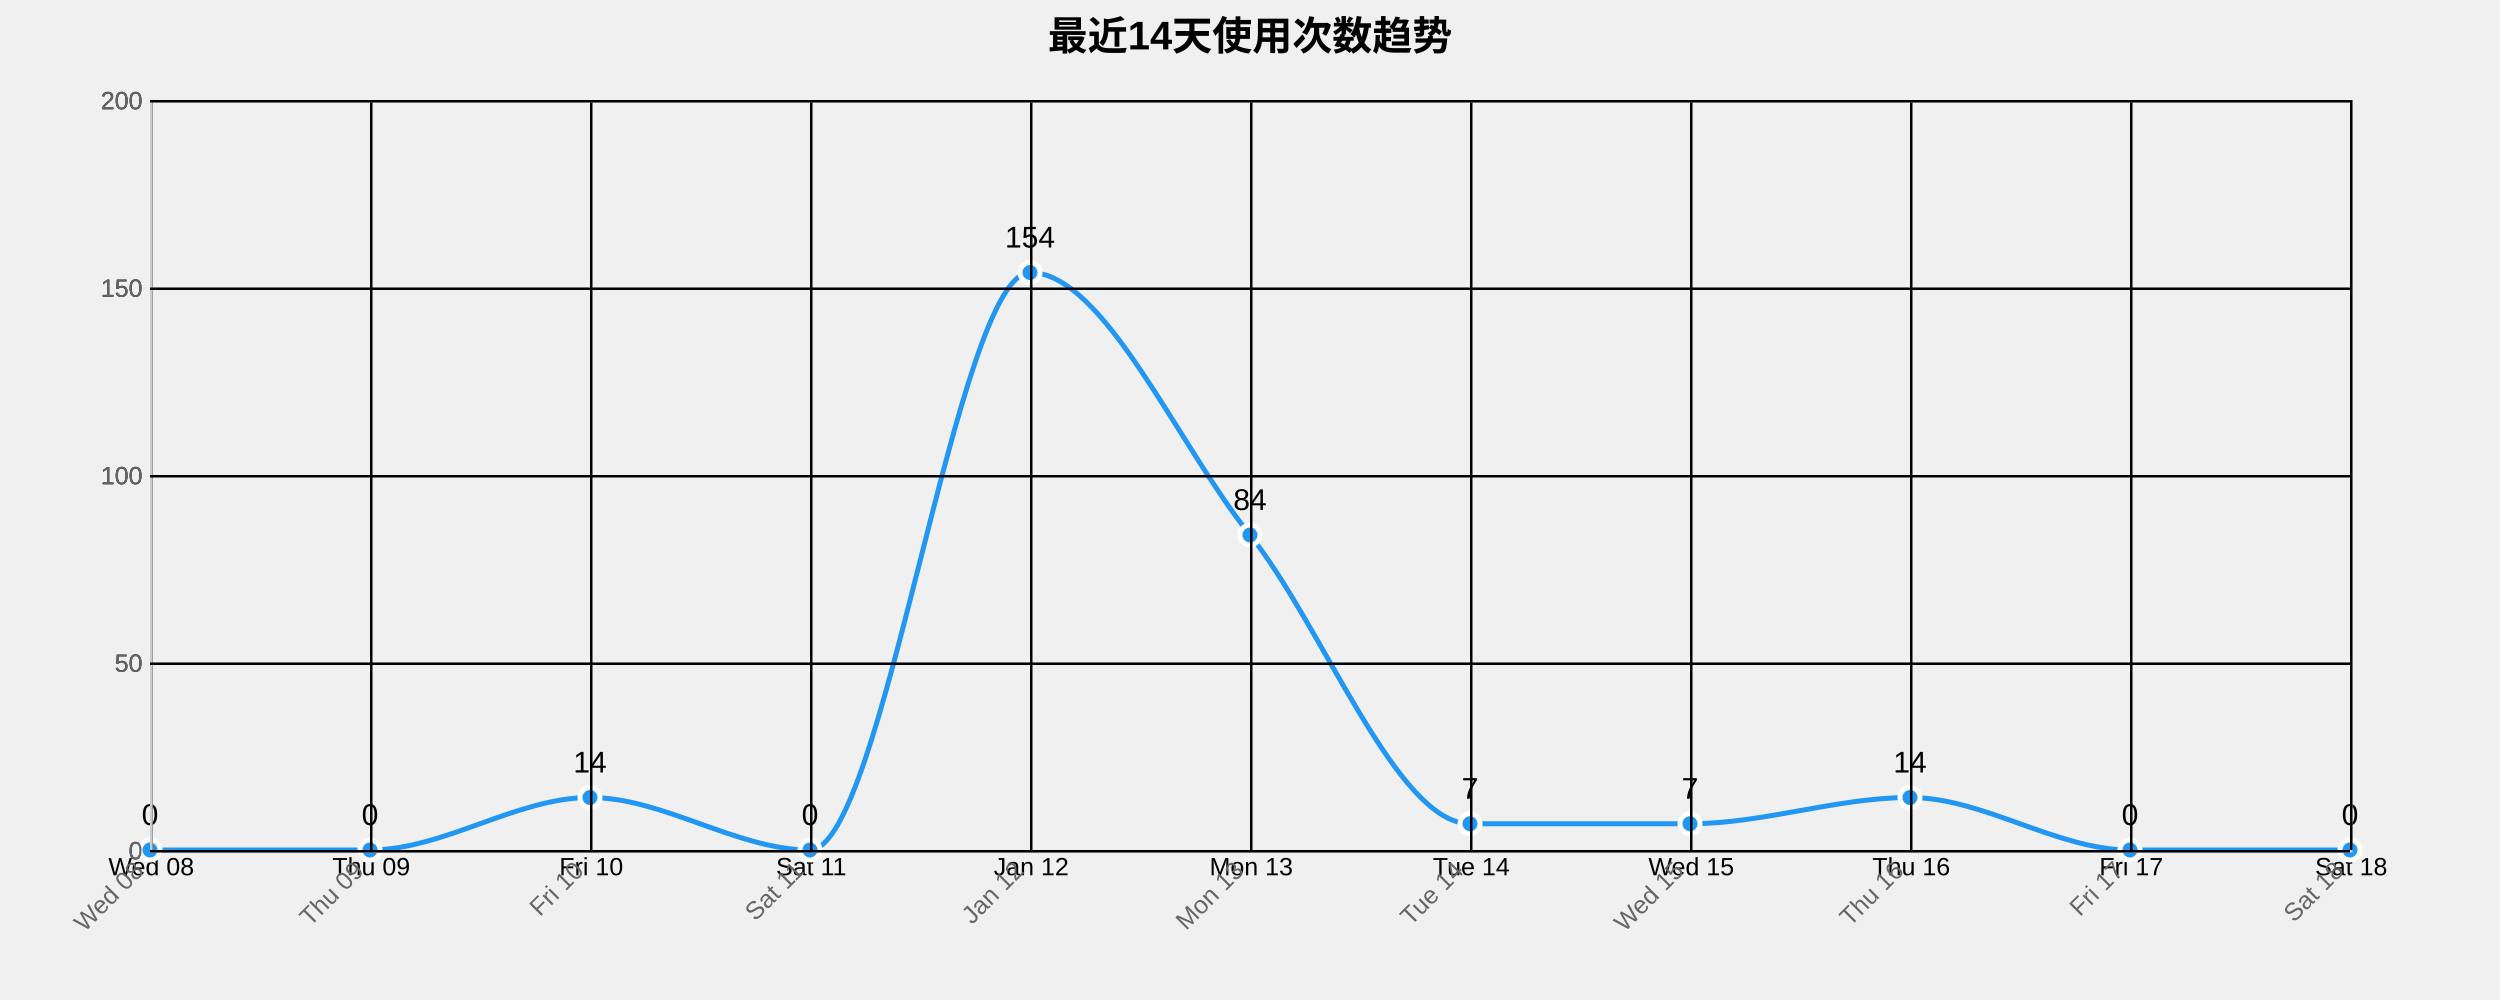
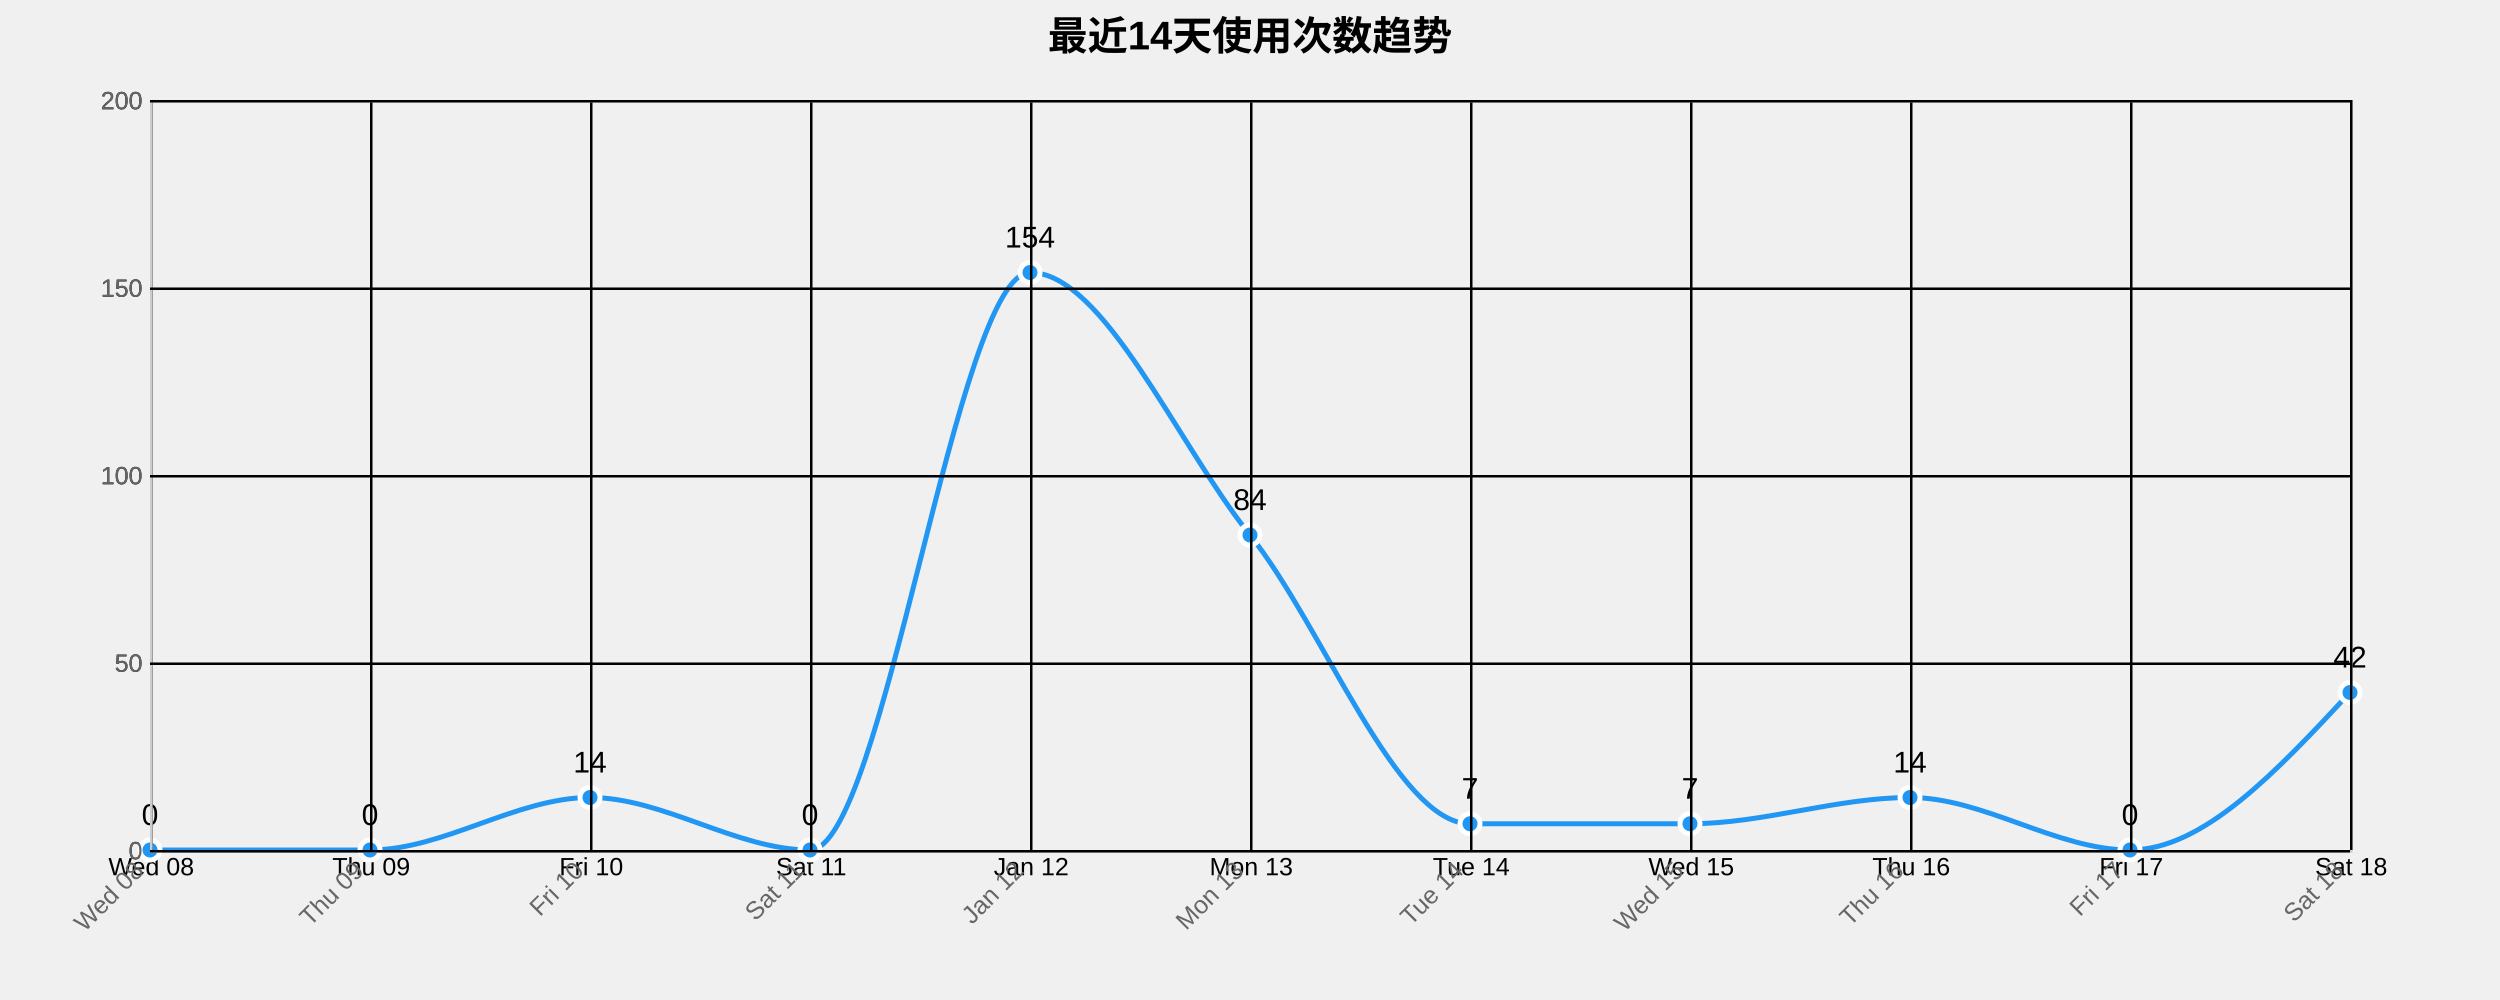
<svg xmlns="http://www.w3.org/2000/svg" width="1000" height="400">
  <g transform="translate(60,40)">
    <text x="440" y="-20" text-anchor="middle" style="font-size: 16px; font-weight: bold;">最近14天使用次数趋势</text>
    <g class="grid" transform="translate(0,300)" fill="none" font-size="10" font-family="sans-serif" text-anchor="middle">
      <path class="domain" stroke="currentColor" d="M0.5,-300V0.5H880.5V-300" />
      <g class="tick" opacity="1" transform="translate(0.5,0)">
        <line stroke="currentColor" y2="-300" />
        <text fill="currentColor" y="3" dy="0.71em">Wed 08</text>
      </g>
      <g class="tick" opacity="1" transform="translate(88.5,0)">
        <line stroke="currentColor" y2="-300" />
        <text fill="currentColor" y="3" dy="0.71em">Thu 09</text>
      </g>
      <g class="tick" opacity="1" transform="translate(176.5,0)">
        <line stroke="currentColor" y2="-300" />
        <text fill="currentColor" y="3" dy="0.71em">Fri 10</text>
      </g>
      <g class="tick" opacity="1" transform="translate(264.5,0)">
        <line stroke="currentColor" y2="-300" />
        <text fill="currentColor" y="3" dy="0.71em">Sat 11</text>
      </g>
      <g class="tick" opacity="1" transform="translate(352.5,0)">
        <line stroke="currentColor" y2="-300" />
        <text fill="currentColor" y="3" dy="0.71em">Jan 12</text>
      </g>
      <g class="tick" opacity="1" transform="translate(440.5,0)">
        <line stroke="currentColor" y2="-300" />
        <text fill="currentColor" y="3" dy="0.71em">Mon 13</text>
      </g>
      <g class="tick" opacity="1" transform="translate(528.5,0)">
        <line stroke="currentColor" y2="-300" />
        <text fill="currentColor" y="3" dy="0.71em">Tue 14</text>
      </g>
      <g class="tick" opacity="1" transform="translate(616.5,0)">
        <line stroke="currentColor" y2="-300" />
        <text fill="currentColor" y="3" dy="0.71em">Wed 15</text>
      </g>
      <g class="tick" opacity="1" transform="translate(704.5,0)">
        <line stroke="currentColor" y2="-300" />
        <text fill="currentColor" y="3" dy="0.71em">Thu 16</text>
      </g>
      <g class="tick" opacity="1" transform="translate(792.5,0)">
        <line stroke="currentColor" y2="-300" />
        <text fill="currentColor" y="3" dy="0.71em">Fri 17</text>
      </g>
      <g class="tick" opacity="1" transform="translate(880.5,0)">
        <line stroke="currentColor" y2="-300" />
        <text fill="currentColor" y="3" dy="0.71em">Sat 18</text>
      </g>
    </g>
    <g class="grid" fill="none" font-size="10" font-family="sans-serif" text-anchor="end">
      <path class="domain" stroke="currentColor" d="M880,300.5H0.5V0.5H880" />
      <g class="tick" opacity="1" transform="translate(0,300.5)">
        <line stroke="currentColor" x2="880" />
        <text fill="currentColor" x="-3" dy="0.32em">0</text>
      </g>
      <g class="tick" opacity="1" transform="translate(0,225.5)">
        <line stroke="currentColor" x2="880" />
        <text fill="currentColor" x="-3" dy="0.32em">50</text>
      </g>
      <g class="tick" opacity="1" transform="translate(0,150.5)">
        <line stroke="currentColor" x2="880" />
        <text fill="currentColor" x="-3" dy="0.32em">100</text>
      </g>
      <g class="tick" opacity="1" transform="translate(0,75.5)">
        <line stroke="currentColor" x2="880" />
        <text fill="currentColor" x="-3" dy="0.32em">150</text>
      </g>
      <g class="tick" opacity="1" transform="translate(0,0.5)">
        <line stroke="currentColor" x2="880" />
        <text fill="currentColor" x="-3" dy="0.32em">200</text>
      </g>
    </g>
-     <path class="area" d="M0,300C29.333,300,58.667,300,88,300C117.333,300,146.667,279,176,279C205.333,279,234.667,300,264,300C293.333,300,322.667,69,352,69C381.333,69,410.667,137.25,440,174C469.333,210.75,498.667,289.5,528,289.5C557.333,289.5,586.667,289.5,616,289.5C645.333,289.5,674.667,279,704,279C733.333,279,762.667,300,792,300C821.333,300,850.667,300,880,300L880,300C850.667,300,821.333,300,792,300C762.667,300,733.333,300,704,300C674.667,300,645.333,300,616,300C586.667,300,557.333,300,528,300C498.667,300,469.333,300,440,300C410.667,300,381.333,300,352,300C322.667,300,293.333,300,264,300C234.667,300,205.333,300,176,300C146.667,300,117.333,300,88,300C58.667,300,29.333,300,0,300Z" style="fill: url(#area-gradient); opacity: 0.3;" />
-     <path class="line" d="M0,300C29.333,300,58.667,300,88,300C117.333,300,146.667,279,176,279C205.333,279,234.667,300,264,300C293.333,300,322.667,69,352,69C381.333,69,410.667,137.25,440,174C469.333,210.75,498.667,289.5,528,289.5C557.333,289.5,586.667,289.5,616,289.5C645.333,289.5,674.667,279,704,279C733.333,279,762.667,300,792,300C821.333,300,850.667,300,880,300" style="fill: none; stroke: #2196F3; stroke-width: 2px;" />
+     <path class="area" d="M0,300C29.333,300,58.667,300,88,300C117.333,300,146.667,279,176,279C205.333,279,234.667,300,264,300C293.333,300,322.667,69,352,69C381.333,69,410.667,137.25,440,174C469.333,210.75,498.667,289.5,528,289.5C557.333,289.5,586.667,289.5,616,289.5C645.333,289.5,674.667,279,704,279C733.333,279,762.667,300,792,300C821.333,300,850.667,268.5,880,237L880,300C850.667,300,821.333,300,792,300C762.667,300,733.333,300,704,300C674.667,300,645.333,300,616,300C586.667,300,557.333,300,528,300C498.667,300,469.333,300,440,300C410.667,300,381.333,300,352,300C322.667,300,293.333,300,264,300C234.667,300,205.333,300,176,300C146.667,300,117.333,300,88,300C58.667,300,29.333,300,0,300Z" style="fill: url(#area-gradient); opacity: 0.3;" />
+     <path class="line" d="M0,300C29.333,300,58.667,300,88,300C117.333,300,146.667,279,176,279C205.333,279,234.667,300,264,300C293.333,300,322.667,69,352,69C381.333,69,410.667,137.25,440,174C469.333,210.75,498.667,289.5,528,289.5C557.333,289.5,586.667,289.5,616,289.5C645.333,289.5,674.667,279,704,279C733.333,279,762.667,300,792,300C821.333,300,850.667,268.5,880,237" style="fill: none; stroke: #2196F3; stroke-width: 2px;" />
    <circle class="dot" cx="0" cy="300" r="4" style="fill: #2196F3; stroke: #fff; stroke-width: 2px;" />
    <circle class="dot" cx="88" cy="300" r="4" style="fill: #2196F3; stroke: #fff; stroke-width: 2px;" />
    <circle class="dot" cx="176" cy="279" r="4" style="fill: #2196F3; stroke: #fff; stroke-width: 2px;" />
    <circle class="dot" cx="264" cy="300" r="4" style="fill: #2196F3; stroke: #fff; stroke-width: 2px;" />
    <circle class="dot" cx="352" cy="69" r="4" style="fill: #2196F3; stroke: #fff; stroke-width: 2px;" />
    <circle class="dot" cx="440" cy="174" r="4" style="fill: #2196F3; stroke: #fff; stroke-width: 2px;" />
    <circle class="dot" cx="528" cy="289.5" r="4" style="fill: #2196F3; stroke: #fff; stroke-width: 2px;" />
    <circle class="dot" cx="616" cy="289.5" r="4" style="fill: #2196F3; stroke: #fff; stroke-width: 2px;" />
    <circle class="dot" cx="704" cy="279" r="4" style="fill: #2196F3; stroke: #fff; stroke-width: 2px;" />
    <circle class="dot" cx="792" cy="300" r="4" style="fill: #2196F3; stroke: #fff; stroke-width: 2px;" />
-     <circle class="dot" cx="880" cy="300" r="4" style="fill: #2196F3; stroke: #fff; stroke-width: 2px;" />
+     <circle class="dot" cx="880" cy="237" r="4" style="fill: #2196F3; stroke: #fff; stroke-width: 2px;" />
    <text class="label" x="0" y="290" text-anchor="middle" style="font-size: 12px;">0</text>
    <text class="label" x="88" y="290" text-anchor="middle" style="font-size: 12px;">0</text>
    <text class="label" x="176" y="269" text-anchor="middle" style="font-size: 12px;">14</text>
    <text class="label" x="264" y="290" text-anchor="middle" style="font-size: 12px;">0</text>
    <text class="label" x="352" y="59" text-anchor="middle" style="font-size: 12px;">154</text>
    <text class="label" x="440" y="164" text-anchor="middle" style="font-size: 12px;">84</text>
    <text class="label" x="528" y="279.5" text-anchor="middle" style="font-size: 12px;">7</text>
    <text class="label" x="616" y="279.5" text-anchor="middle" style="font-size: 12px;">7</text>
    <text class="label" x="704" y="269" text-anchor="middle" style="font-size: 12px;">14</text>
    <text class="label" x="792" y="290" text-anchor="middle" style="font-size: 12px;">0</text>
-     <text class="label" x="880" y="290" text-anchor="middle" style="font-size: 12px;">0</text>
+     <text class="label" x="880" y="227" text-anchor="middle" style="font-size: 12px;">42</text>
    <g class="x-axis" transform="translate(0,300)" fill="none" font-size="10" font-family="sans-serif" text-anchor="middle">
      <path class="domain" stroke="currentColor" d="M0.5,-300V0.5H880.5V-300" />
      <g class="tick" opacity="1" transform="translate(0.5,0)">
        <line stroke="currentColor" y2="-300" />
        <text fill="currentColor" y="3" dy=".15em" style="text-anchor: end;" dx="-.8em" transform="rotate(-45)">Wed 08</text>
      </g>
      <g class="tick" opacity="1" transform="translate(88.5,0)">
        <line stroke="currentColor" y2="-300" />
        <text fill="currentColor" y="3" dy=".15em" style="text-anchor: end;" dx="-.8em" transform="rotate(-45)">Thu 09</text>
      </g>
      <g class="tick" opacity="1" transform="translate(176.5,0)">
        <line stroke="currentColor" y2="-300" />
        <text fill="currentColor" y="3" dy=".15em" style="text-anchor: end;" dx="-.8em" transform="rotate(-45)">Fri 10</text>
      </g>
      <g class="tick" opacity="1" transform="translate(264.5,0)">
        <line stroke="currentColor" y2="-300" />
        <text fill="currentColor" y="3" dy=".15em" style="text-anchor: end;" dx="-.8em" transform="rotate(-45)">Sat 11</text>
      </g>
      <g class="tick" opacity="1" transform="translate(352.5,0)">
        <line stroke="currentColor" y2="-300" />
        <text fill="currentColor" y="3" dy=".15em" style="text-anchor: end;" dx="-.8em" transform="rotate(-45)">Jan 12</text>
      </g>
      <g class="tick" opacity="1" transform="translate(440.5,0)">
        <line stroke="currentColor" y2="-300" />
        <text fill="currentColor" y="3" dy=".15em" style="text-anchor: end;" dx="-.8em" transform="rotate(-45)">Mon 13</text>
      </g>
      <g class="tick" opacity="1" transform="translate(528.5,0)">
        <line stroke="currentColor" y2="-300" />
        <text fill="currentColor" y="3" dy=".15em" style="text-anchor: end;" dx="-.8em" transform="rotate(-45)">Tue 14</text>
      </g>
      <g class="tick" opacity="1" transform="translate(616.5,0)">
        <line stroke="currentColor" y2="-300" />
        <text fill="currentColor" y="3" dy=".15em" style="text-anchor: end;" dx="-.8em" transform="rotate(-45)">Wed 15</text>
      </g>
      <g class="tick" opacity="1" transform="translate(704.5,0)">
        <line stroke="currentColor" y2="-300" />
        <text fill="currentColor" y="3" dy=".15em" style="text-anchor: end;" dx="-.8em" transform="rotate(-45)">Thu 16</text>
      </g>
      <g class="tick" opacity="1" transform="translate(792.5,0)">
        <line stroke="currentColor" y2="-300" />
        <text fill="currentColor" y="3" dy=".15em" style="text-anchor: end;" dx="-.8em" transform="rotate(-45)">Fri 17</text>
      </g>
      <g class="tick" opacity="1" transform="translate(880.5,0)">
        <line stroke="currentColor" y2="-300" />
        <text fill="currentColor" y="3" dy=".15em" style="text-anchor: end;" dx="-.8em" transform="rotate(-45)">Sat 18</text>
      </g>
    </g>
    <g class="y-axis" fill="none" font-size="10" font-family="sans-serif" text-anchor="end">
      <path class="domain" stroke="currentColor" d="M880,300.5H0.5V0.5H880" />
      <g class="tick" opacity="1" transform="translate(0,300.5)">
        <line stroke="currentColor" x2="880" />
        <text fill="currentColor" x="-3" dy="0.32em">0</text>
      </g>
      <g class="tick" opacity="1" transform="translate(0,225.5)">
        <line stroke="currentColor" x2="880" />
        <text fill="currentColor" x="-3" dy="0.32em">50</text>
      </g>
      <g class="tick" opacity="1" transform="translate(0,150.5)">
        <line stroke="currentColor" x2="880" />
        <text fill="currentColor" x="-3" dy="0.32em">100</text>
      </g>
      <g class="tick" opacity="1" transform="translate(0,75.5)">
        <line stroke="currentColor" x2="880" />
        <text fill="currentColor" x="-3" dy="0.32em">150</text>
      </g>
      <g class="tick" opacity="1" transform="translate(0,0.5)">
        <line stroke="currentColor" x2="880" />
        <text fill="currentColor" x="-3" dy="0.32em">200</text>
      </g>
    </g>
    <style>
    .grid line {
      stroke: #e0e0e0;
      stroke-opacity: 0.7;
      shape-rendering: crispEdges;
    }
    .grid path {
      stroke-width: 0;
    }
    .dot:hover {
      r: 6;
    }
    text {
      font-family: Arial, sans-serif;
    }
    .x-axis path, .y-axis path {
      stroke: #ccc;
    }
    .x-axis text, .y-axis text {
      fill: #666;
    }
  </style>
  </g>
</svg>
